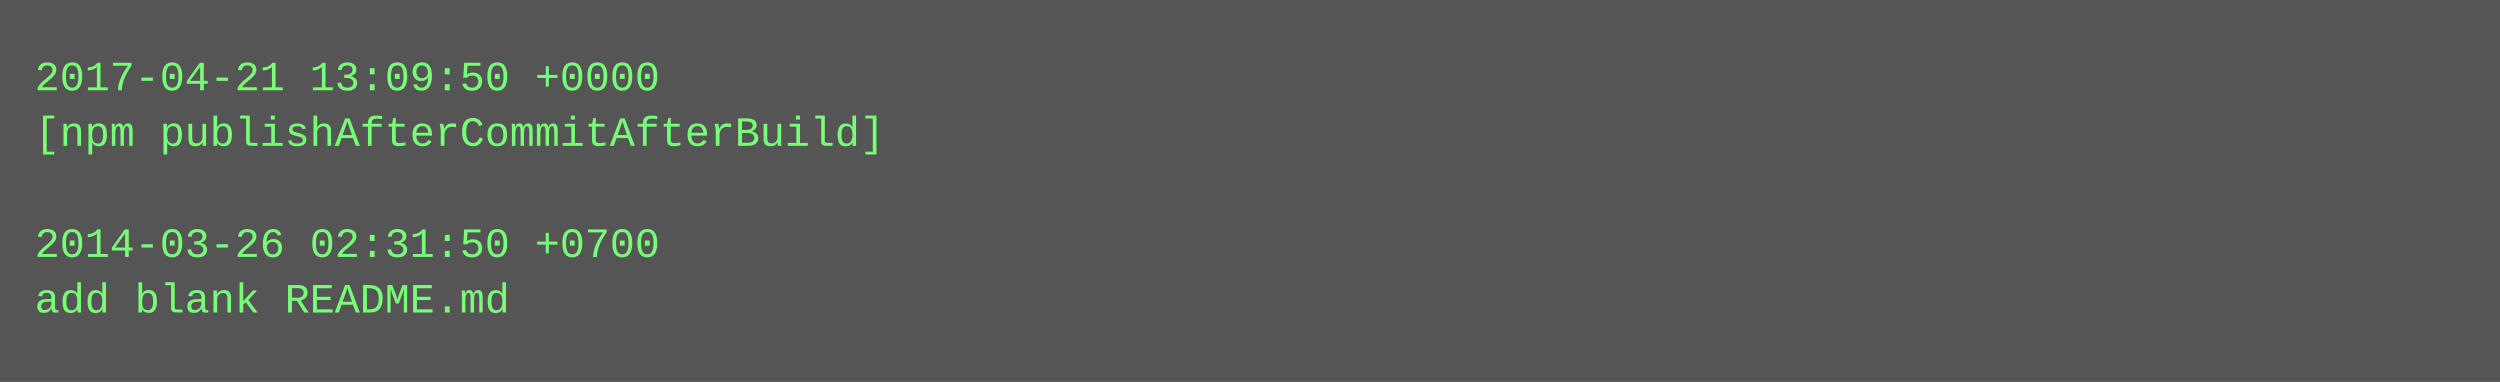
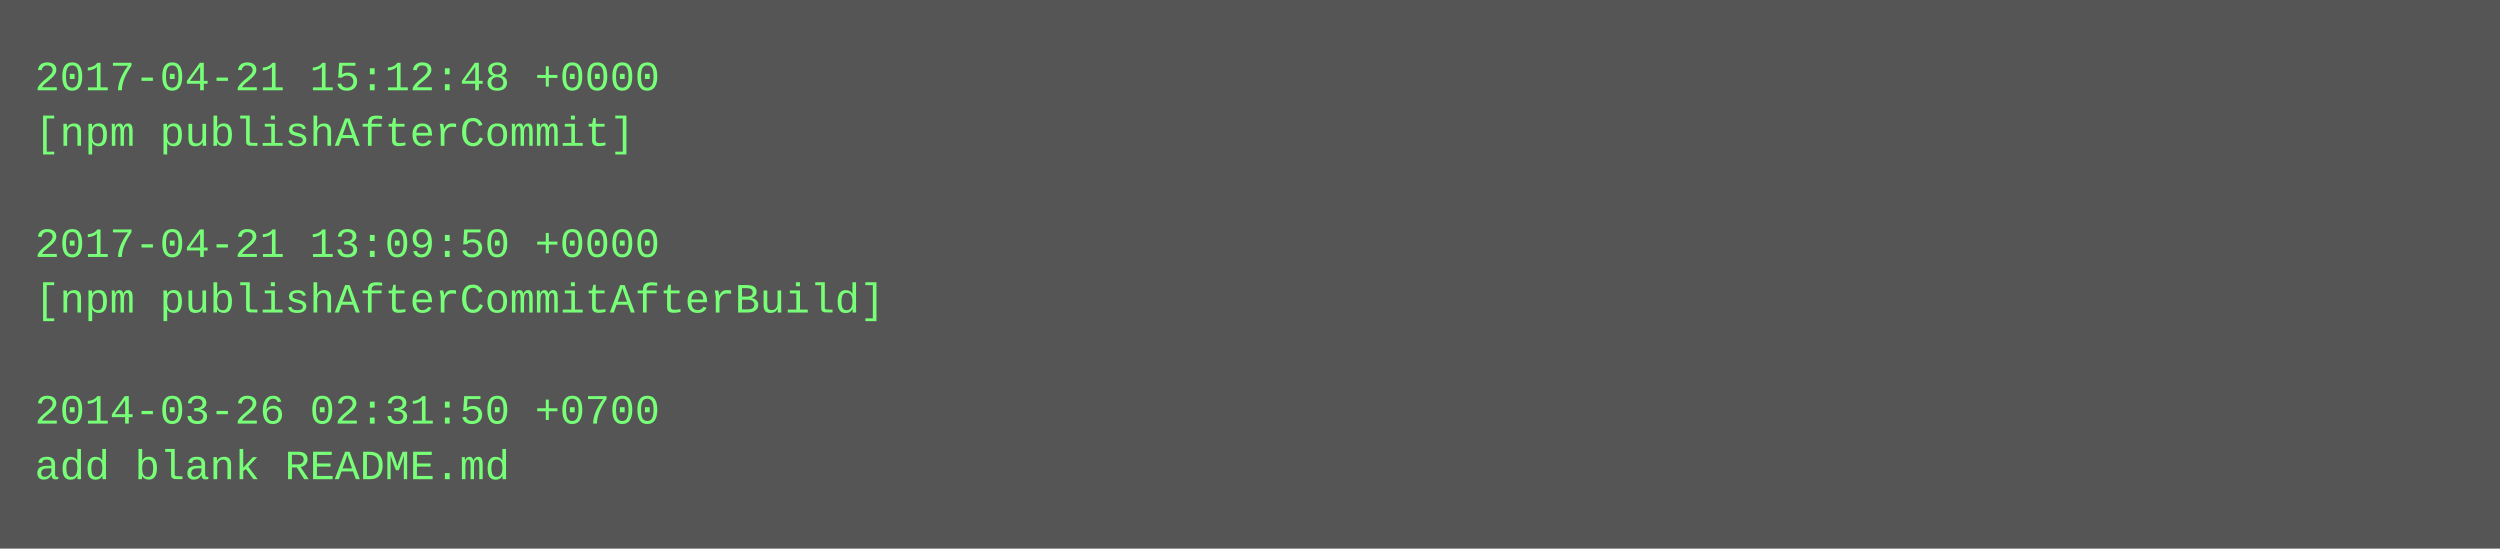
- <svg xmlns="http://www.w3.org/2000/svg" height="110" width="720">
-   <rect height="110" fill="#555" width="720" />
+ <svg xmlns="http://www.w3.org/2000/svg" height="158" width="720">
+   <rect height="158" fill="#555" width="720" />
  <text fill="#7f7" font-family="Courier New" font-size="12" xml:space="preserve">
-     <tspan x="10" y="26">2017-04-21 13:09:50 +0000</tspan>
-     <tspan x="10" y="42">[npm publishAfterCommitAfterBuild]</tspan>
+     <tspan x="10" y="26">2017-04-21 15:12:48 +0000</tspan>
+     <tspan x="10" y="42">[npm publishAfterCommit]</tspan>
    <tspan x="10" y="58" />
-     <tspan x="10" y="74">2014-03-26 02:31:50 +0700</tspan>
-     <tspan x="10" y="90">add blank README.md</tspan>
+     <tspan x="10" y="74">2017-04-21 13:09:50 +0000</tspan>
+     <tspan x="10" y="90">[npm publishAfterCommitAfterBuild]</tspan>
+     <tspan x="10" y="106" />
+     <tspan x="10" y="122">2014-03-26 02:31:50 +0700</tspan>
+     <tspan x="10" y="138">add blank README.md</tspan>
  </text>
</svg>
